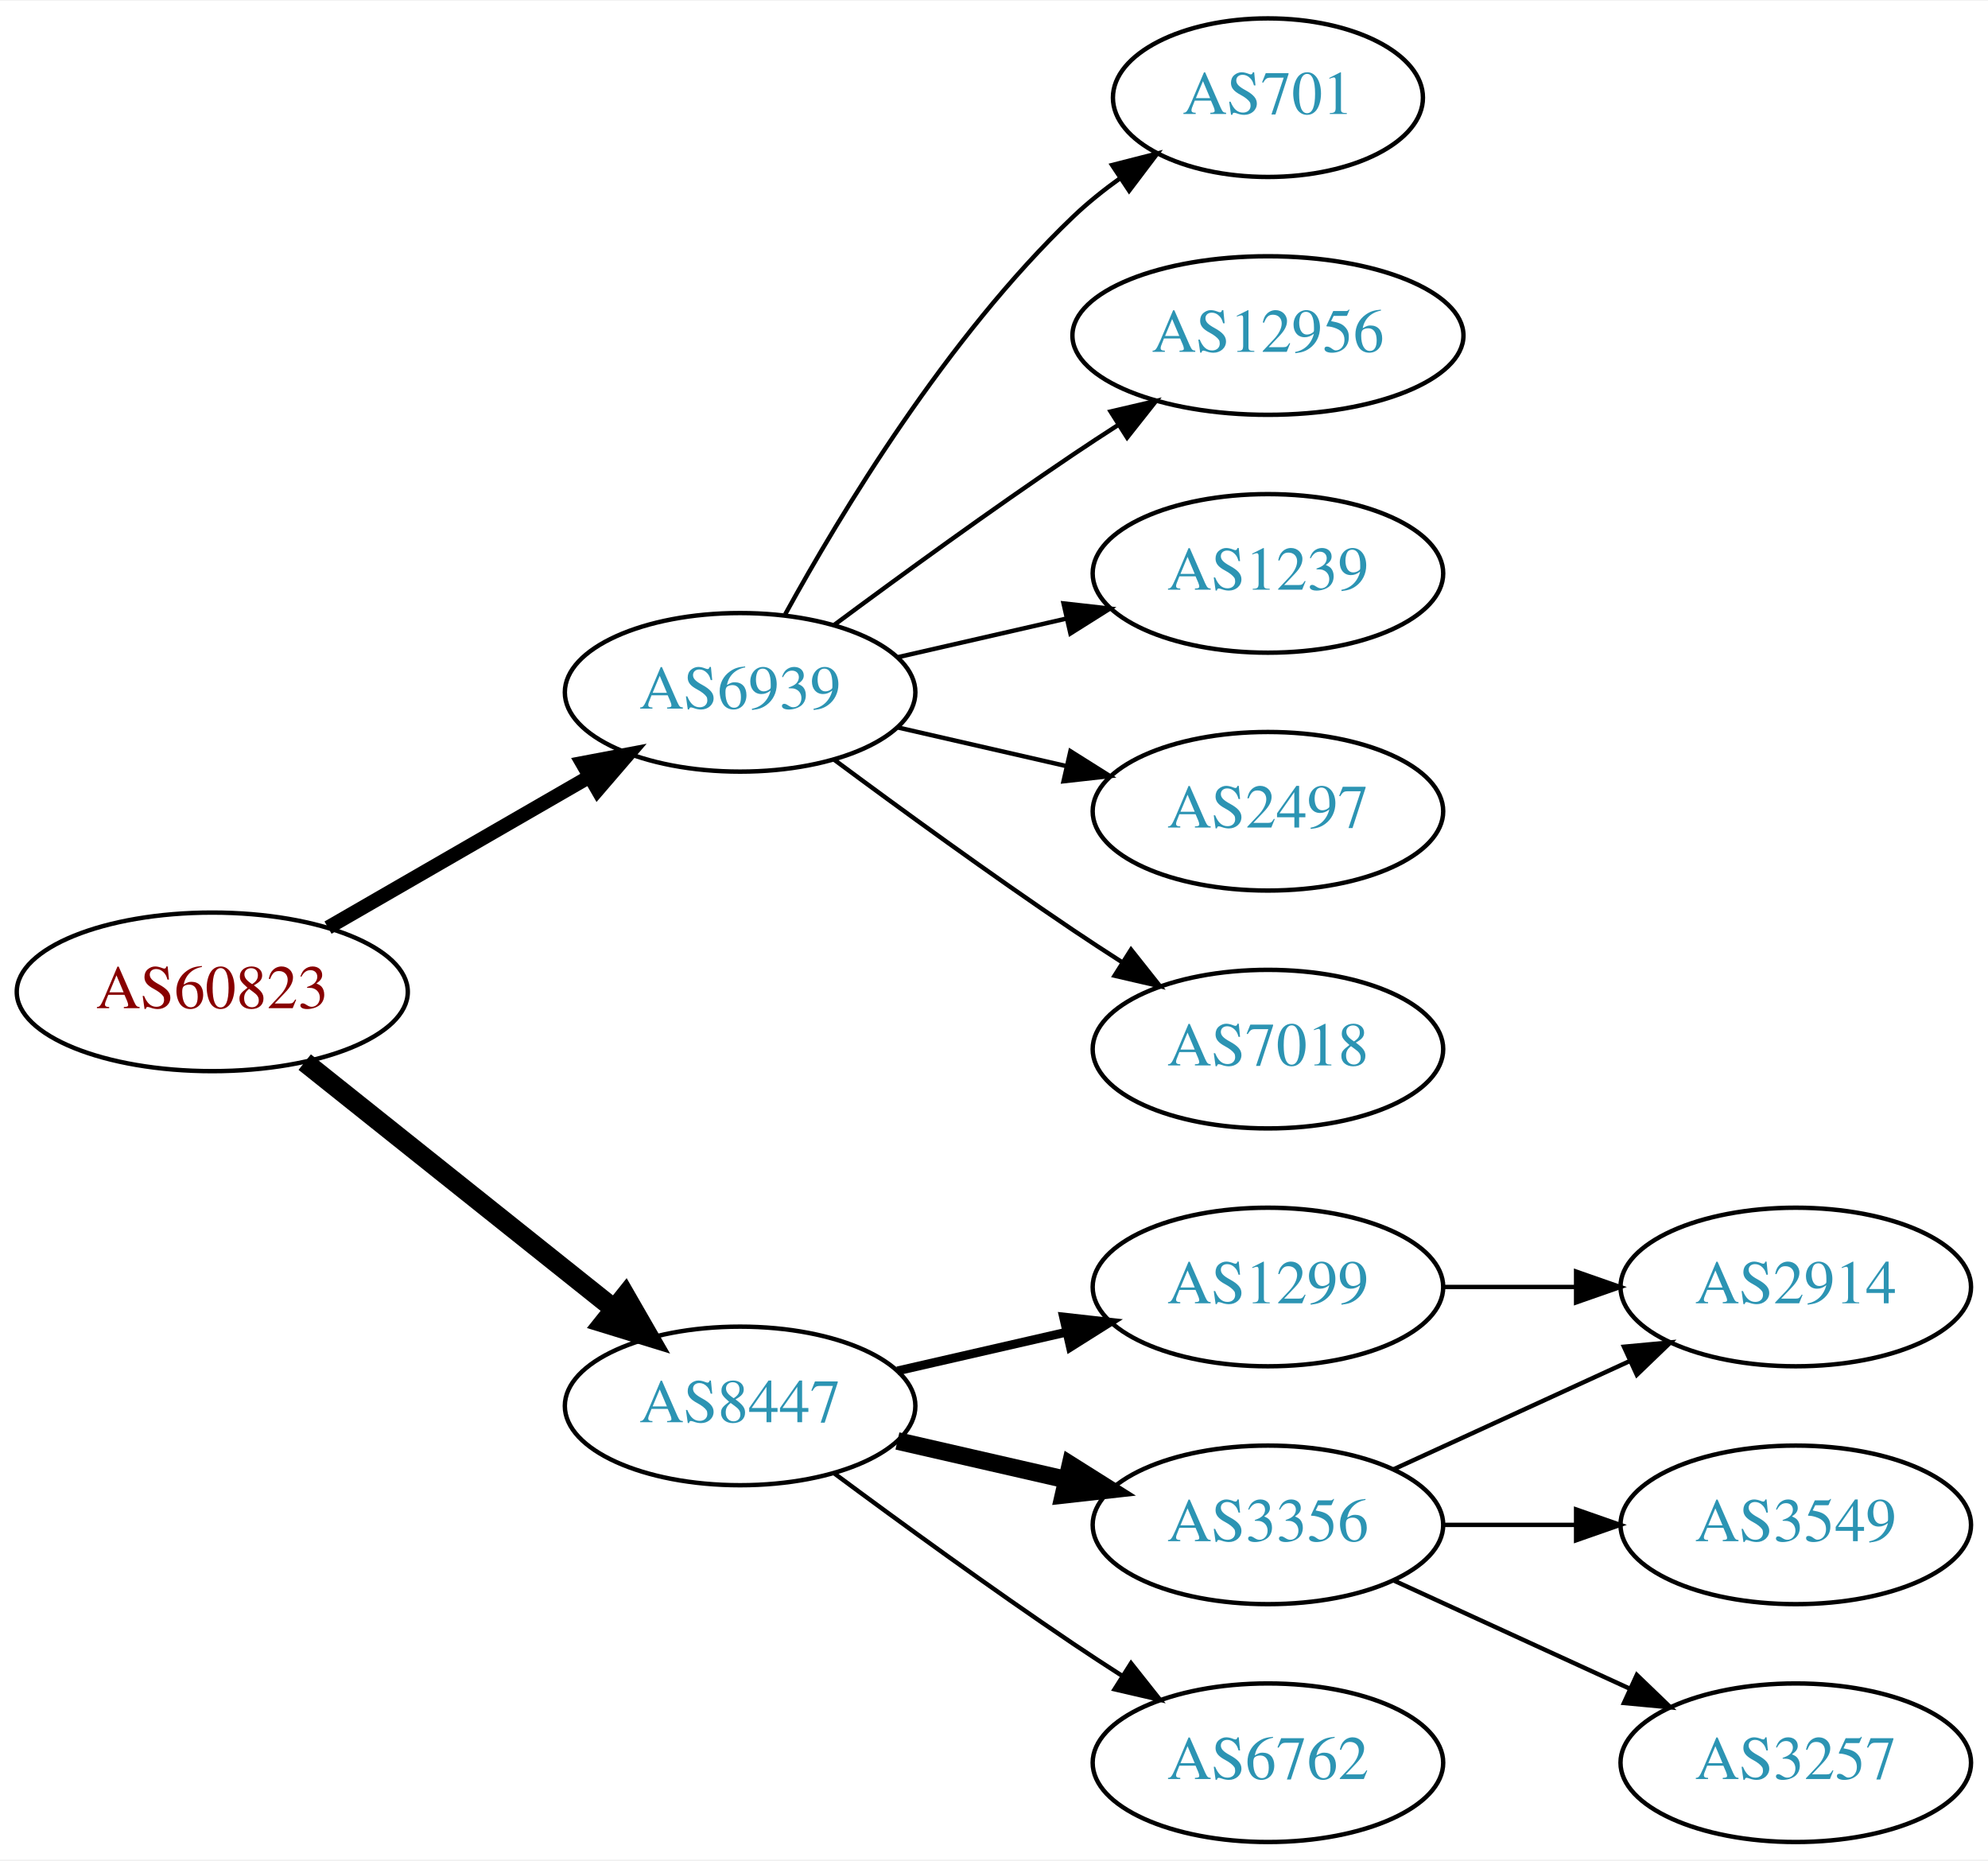
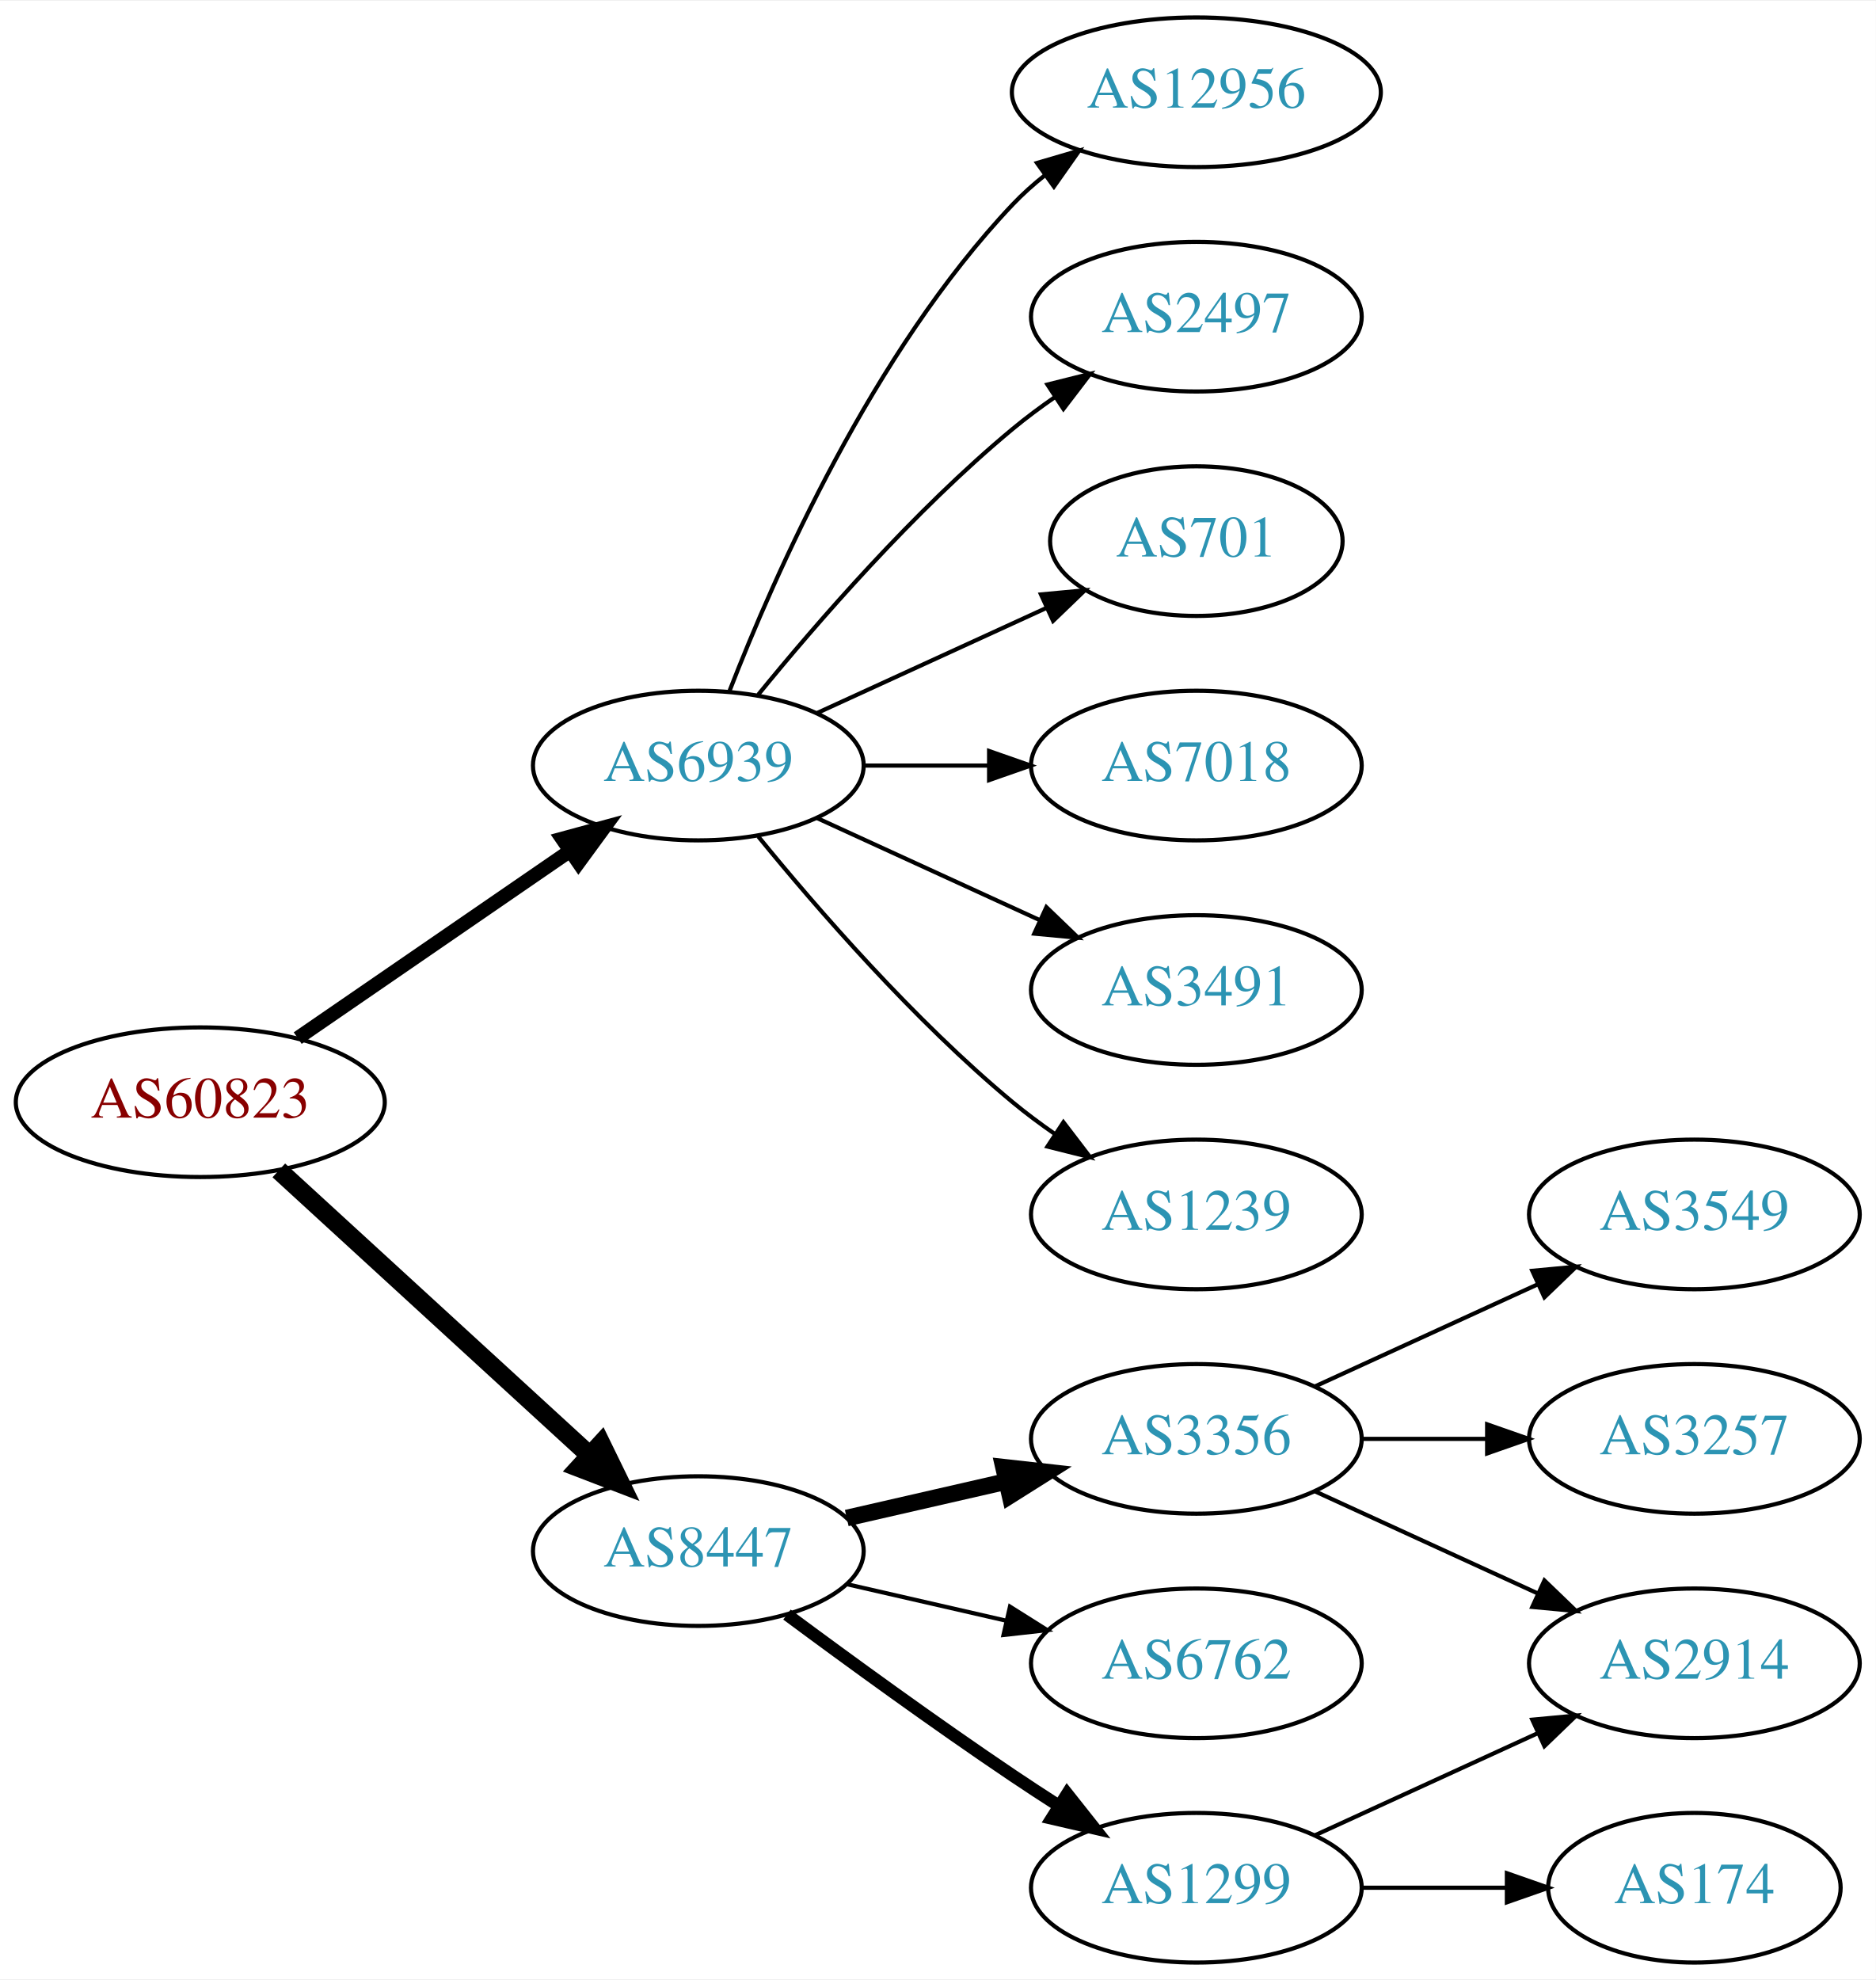
- <svg xmlns="http://www.w3.org/2000/svg" xmlns:xlink="http://www.w3.org/1999/xlink" width="451pt" height="422pt" viewBox="0.00 0.00 451.37 422.00">
-   <g id="graph0" class="graph" transform="scale(1 1) rotate(0) translate(4 418)">
-     <polygon fill="white" stroke="none" points="-4,4 -4,-418 447.37,-418 447.37,4 -4,4" />
+ <svg xmlns="http://www.w3.org/2000/svg" xmlns:xlink="http://www.w3.org/1999/xlink" width="451pt" height="476pt" viewBox="0.00 0.00 451.37 476.00">
+   <g id="graph0" class="graph" transform="scale(1 1) rotate(0) translate(4 472)">
+     <polygon fill="white" stroke="none" points="-4,4 -4,-472 447.37,-472 447.37,4 -4,4" />
    <g id="node1" class="node">
      <g id="a_node1">
        <a xlink:href="/asn/60823" xlink:title="AS60823 ~ IForce IT GmbH [AT]">
-           <ellipse fill="#ffffff" stroke="black" cx="44.196" cy="-193" rx="44.393" ry="18" />
-           <text text-anchor="middle" x="44.196" y="-189.3" font-family="Times,serif" font-size="14.00" fill="#880000">AS60823</text>
+           <ellipse fill="#ffffff" stroke="black" cx="44.196" cy="-207" rx="44.393" ry="18" />
+           <text text-anchor="middle" x="44.196" y="-203.3" font-family="Times,serif" font-size="14.00" fill="#880000">AS60823</text>
        </a>
      </g>
    </g>
    <g id="node2" class="node">
      <g id="a_node2">
        <a xlink:href="/asn/6939" xlink:title="AS6939 ~ Hurricane Electric LLC [US]">
-           <ellipse fill="#ffffff" stroke="black" cx="164.039" cy="-261" rx="39.794" ry="18" />
-           <text text-anchor="middle" x="164.039" y="-257.3" font-family="Times,serif" font-size="14.00" fill="#2c94b3">AS6939</text>
+           <ellipse fill="#ffffff" stroke="black" cx="164.039" cy="-288" rx="39.794" ry="18" />
+           <text text-anchor="middle" x="164.039" y="-284.3" font-family="Times,serif" font-size="14.00" fill="#2c94b3">AS6939</text>
        </a>
      </g>
    </g>
    <g id="edge1" class="edge">
-       <path fill="none" stroke="black" stroke-width="3.214" d="M70.476,-207.588C87.796,-217.582 110.947,-230.941 129.763,-241.799" />
-       <polygon fill="black" stroke="black" stroke-width="3.214" points="128.196,-244.935 138.607,-246.902 131.695,-238.872 128.196,-244.935" />
+       <path fill="none" stroke="black" stroke-width="3.375" d="M67.639,-222.426C86.22,-235.198 112.781,-253.455 133.161,-267.463" />
+       <polygon fill="black" stroke="black" stroke-width="3.375" points="131.251,-270.398 141.475,-273.178 135.216,-264.629 131.251,-270.398" />
    </g>
    <g id="node3" class="node">
      <g id="a_node3">
        <a xlink:href="/asn/8447" xlink:title="AS8447 ~ A1 Telekom Austria AG [AT]">
          <ellipse fill="#ffffff" stroke="black" cx="164.039" cy="-99" rx="39.794" ry="18" />
          <text text-anchor="middle" x="164.039" y="-95.3" font-family="Times,serif" font-size="14.00" fill="#2c94b3">AS8447</text>
        </a>
      </g>
    </g>
    <g id="edge2" class="edge">
-       <path fill="none" stroke="black" stroke-width="4.5" d="M65.186,-177.054C84.518,-161.634 113.969,-138.141 135.512,-120.957" />
-       <polygon fill="black" stroke="black" stroke-width="4.5" points="137.981,-124.024 143.343,-114.71 133.071,-117.868 137.981,-124.024" />
+       <path fill="none" stroke="black" stroke-width="4.5" d="M63.094,-190.597C83.022,-172.333 115.38,-142.678 137.857,-122.079" />
+       <polygon fill="black" stroke="black" stroke-width="4.5" points="140.647,-124.863 145.359,-115.203 135.326,-119.057 140.647,-124.863" />
    </g>
    <g id="node4" class="node">
      <g id="a_node4">
-         <a xlink:href="/asn/701" xlink:title="AS701 ~ UUNET [US]">
-           <ellipse fill="#ffffff" stroke="black" cx="283.881" cy="-396" rx="35.194" ry="18" />
-           <text text-anchor="middle" x="283.881" y="-392.3" font-family="Times,serif" font-size="14.00" fill="#2c94b3">AS701</text>
+         <a xlink:href="/asn/12956" xlink:title="AS12956 ~ TELXIUS [ES]">
+           <ellipse fill="#ffffff" stroke="black" cx="283.881" cy="-450" rx="44.393" ry="18" />
+           <text text-anchor="middle" x="283.881" y="-446.3" font-family="Times,serif" font-size="14.00" fill="#2c94b3">AS12956</text>
        </a>
      </g>
    </g>
    <g id="edge3" class="edge">
-       <path fill="none" stroke="black" d="M174.28,-278.713C186.825,-301.561 211.002,-341.611 239.685,-369 242.939,-372.107 246.606,-375.046 250.393,-377.76" />
-       <polygon fill="black" stroke="black" points="248.495,-380.701 258.761,-383.322 252.37,-374.872 248.495,-380.701" />
+       <path fill="none" stroke="black" d="M171.562,-305.994C182.312,-333.728 205.969,-387.429 239.685,-423 242.069,-425.515 244.736,-427.893 247.542,-430.117" />
+       <polygon fill="black" stroke="black" points="245.535,-432.985 255.704,-435.961 249.611,-427.293 245.535,-432.985" />
    </g>
    <g id="node5" class="node">
      <g id="a_node5">
-         <a xlink:href="/asn/12956" xlink:title="AS12956 ~ TELXIUS [ES]">
-           <ellipse fill="#ffffff" stroke="black" cx="283.881" cy="-342" rx="44.393" ry="18" />
-           <text text-anchor="middle" x="283.881" y="-338.3" font-family="Times,serif" font-size="14.00" fill="#2c94b3">AS12956</text>
+         <a xlink:href="/asn/2497" xlink:title="AS2497 ~ Internet Initiative Japan Inc. [JP]">
+           <ellipse fill="#ffffff" stroke="black" cx="283.881" cy="-396" rx="39.794" ry="18" />
+           <text text-anchor="middle" x="283.881" y="-392.3" font-family="Times,serif" font-size="14.00" fill="#2c94b3">AS2497</text>
        </a>
      </g>
    </g>
    <g id="edge4" class="edge">
-       <path fill="none" stroke="black" d="M185.369,-276.277C200.231,-287.304 220.976,-302.407 239.685,-315 242.975,-317.215 246.438,-319.482 249.912,-321.715" />
-       <polygon fill="black" stroke="black" points="248.16,-324.748 258.479,-327.148 251.909,-318.837 248.16,-324.748" />
+       <path fill="none" stroke="black" d="M178.458,-305.065C192.572,-322.375 215.987,-349.345 239.685,-369 242.901,-371.668 246.402,-374.27 249.972,-376.741" />
+       <polygon fill="black" stroke="black" points="248.05,-379.666 258.329,-382.236 251.896,-373.817 248.05,-379.666" />
    </g>
    <g id="node6" class="node">
      <g id="a_node6">
-         <a xlink:href="/asn/1239" xlink:title="AS1239 ~ Sprint [US]">
-           <ellipse fill="#ffffff" stroke="black" cx="283.881" cy="-288" rx="39.794" ry="18" />
-           <text text-anchor="middle" x="283.881" y="-284.3" font-family="Times,serif" font-size="14.00" fill="#2c94b3">AS1239</text>
+         <a xlink:href="/asn/701" xlink:title="AS701 ~ UUNET [US]">
+           <ellipse fill="#ffffff" stroke="black" cx="283.881" cy="-342" rx="35.194" ry="18" />
+           <text text-anchor="middle" x="283.881" y="-338.3" font-family="Times,serif" font-size="14.00" fill="#2c94b3">AS701</text>
        </a>
      </g>
    </g>
    <g id="edge5" class="edge">
-       <path fill="none" stroke="black" d="M199.758,-268.955C211.758,-271.704 225.379,-274.825 238.071,-277.733" />
-       <polygon fill="black" stroke="black" points="237.474,-281.187 248.003,-280.009 239.037,-274.364 237.474,-281.187" />
+       <path fill="none" stroke="black" d="M192.667,-300.661C209.084,-308.183 230.065,-317.798 247.662,-325.861" />
+       <polygon fill="black" stroke="black" points="246.49,-329.174 257.04,-330.158 249.407,-322.811 246.49,-329.174" />
    </g>
    <g id="node7" class="node">
      <g id="a_node7">
-         <a xlink:href="/asn/2497" xlink:title="AS2497 ~ Internet Initiative Japan Inc. [JP]">
-           <ellipse fill="#ffffff" stroke="black" cx="283.881" cy="-234" rx="39.794" ry="18" />
-           <text text-anchor="middle" x="283.881" y="-230.3" font-family="Times,serif" font-size="14.00" fill="#2c94b3">AS2497</text>
+         <a xlink:href="/asn/7018" xlink:title="AS7018 ~ AT&amp;T Services, Inc. [US]">
+           <ellipse fill="#ffffff" stroke="black" cx="283.881" cy="-288" rx="39.794" ry="18" />
+           <text text-anchor="middle" x="283.881" y="-284.3" font-family="Times,serif" font-size="14.00" fill="#2c94b3">AS7018</text>
        </a>
      </g>
    </g>
    <g id="edge6" class="edge">
-       <path fill="none" stroke="black" d="M199.758,-253.045C211.758,-250.296 225.379,-247.175 238.071,-244.267" />
-       <polygon fill="black" stroke="black" points="239.037,-247.636 248.003,-241.991 237.474,-240.813 239.037,-247.636" />
+       <path fill="none" stroke="black" d="M203.951,-288C213.505,-288 223.854,-288 233.817,-288" />
+       <polygon fill="black" stroke="black" points="234.009,-291.5 244.009,-288 234.009,-284.5 234.009,-291.5" />
    </g>
    <g id="node8" class="node">
      <g id="a_node8">
-         <a xlink:href="/asn/7018" xlink:title="AS7018 ~ AT&amp;T Services, Inc. [US]">
-           <ellipse fill="#ffffff" stroke="black" cx="283.881" cy="-180" rx="39.794" ry="18" />
-           <text text-anchor="middle" x="283.881" y="-176.3" font-family="Times,serif" font-size="14.00" fill="#2c94b3">AS7018</text>
+         <a xlink:href="/asn/3491" xlink:title="AS3491 ~ PCCW Global, Inc. [US]">
+           <ellipse fill="#ffffff" stroke="black" cx="283.881" cy="-234" rx="39.794" ry="18" />
+           <text text-anchor="middle" x="283.881" y="-230.3" font-family="Times,serif" font-size="14.00" fill="#2c94b3">AS3491</text>
        </a>
      </g>
    </g>
    <g id="edge7" class="edge">
-       <path fill="none" stroke="black" d="M185.369,-245.723C200.231,-234.696 220.976,-219.593 239.685,-207 243.234,-204.611 246.984,-202.161 250.733,-199.758" />
-       <polygon fill="black" stroke="black" points="252.801,-202.591 259.381,-194.288 249.059,-196.675 252.801,-202.591" />
+       <path fill="none" stroke="black" d="M192.667,-275.339C208.624,-268.027 228.895,-258.739 246.178,-250.819" />
+       <polygon fill="black" stroke="black" points="247.793,-253.929 255.425,-246.581 244.876,-247.565 247.793,-253.929" />
    </g>
    <g id="node9" class="node">
      <g id="a_node9">
-         <a xlink:href="/asn/3356" xlink:title="AS3356 ~ Level 3 Parent, LLC [US]">
-           <ellipse fill="#ffffff" stroke="black" cx="283.881" cy="-72" rx="39.794" ry="18" />
-           <text text-anchor="middle" x="283.881" y="-68.3" font-family="Times,serif" font-size="14.00" fill="#2c94b3">AS3356</text>
+         <a xlink:href="/asn/1239" xlink:title="AS1239 ~ Sprint [US]">
+           <ellipse fill="#ffffff" stroke="black" cx="283.881" cy="-180" rx="39.794" ry="18" />
+           <text text-anchor="middle" x="283.881" y="-176.3" font-family="Times,serif" font-size="14.00" fill="#2c94b3">AS1239</text>
        </a>
      </g>
    </g>
    <g id="edge8" class="edge">
-       <path fill="none" stroke="black" stroke-width="4" d="M199.758,-91.045C211.758,-88.296 225.379,-85.175 238.071,-82.267" />
-       <polygon fill="black" stroke="black" stroke-width="4" points="239.037,-85.636 248.003,-79.991 237.474,-78.813 239.037,-85.636" />
+       <path fill="none" stroke="black" d="M178.458,-270.935C192.572,-253.625 215.987,-226.655 239.685,-207 242.901,-204.332 246.402,-201.73 249.972,-199.259" />
+       <polygon fill="black" stroke="black" points="251.896,-202.183 258.329,-193.764 248.05,-196.334 251.896,-202.183" />
    </g>
    <g id="node10" class="node">
      <g id="a_node10">
-         <a xlink:href="/asn/1299" xlink:title="AS1299 ~ Telia Carrier [EU]">
+         <a xlink:href="/asn/3356" xlink:title="AS3356 ~ Level 3 Parent, LLC [US]">
          <ellipse fill="#ffffff" stroke="black" cx="283.881" cy="-126" rx="39.794" ry="18" />
-           <text text-anchor="middle" x="283.881" y="-122.3" font-family="Times,serif" font-size="14.00" fill="#2c94b3">AS1299</text>
+           <text text-anchor="middle" x="283.881" y="-122.3" font-family="Times,serif" font-size="14.00" fill="#2c94b3">AS3356</text>
        </a>
      </g>
    </g>
    <g id="edge9" class="edge">
-       <path fill="none" stroke="black" stroke-width="2" d="M199.758,-106.955C211.758,-109.704 225.379,-112.825 238.071,-115.733" />
-       <polygon fill="black" stroke="black" stroke-width="2" points="237.474,-119.187 248.003,-118.009 239.037,-112.364 237.474,-119.187" />
+       <path fill="none" stroke="black" stroke-width="4" d="M199.758,-106.955C211.758,-109.704 225.379,-112.825 238.071,-115.733" />
+       <polygon fill="black" stroke="black" stroke-width="4" points="237.474,-119.187 248.003,-118.009 239.037,-112.364 237.474,-119.187" />
    </g>
    <g id="node11" class="node">
      <g id="a_node11">
        <a xlink:href="/asn/6762" xlink:title="AS6762 ~ TELECOM ITALIA SPARKLE S.p.A. [IT]">
-           <ellipse fill="#ffffff" stroke="black" cx="283.881" cy="-18" rx="39.794" ry="18" />
-           <text text-anchor="middle" x="283.881" y="-14.3" font-family="Times,serif" font-size="14.00" fill="#2c94b3">AS6762</text>
+           <ellipse fill="#ffffff" stroke="black" cx="283.881" cy="-72" rx="39.794" ry="18" />
+           <text text-anchor="middle" x="283.881" y="-68.3" font-family="Times,serif" font-size="14.00" fill="#2c94b3">AS6762</text>
        </a>
      </g>
    </g>
    <g id="edge10" class="edge">
-       <path fill="none" stroke="black" d="M185.369,-83.723C200.231,-72.696 220.976,-57.593 239.685,-45 243.234,-42.611 246.984,-40.161 250.733,-37.758" />
-       <polygon fill="black" stroke="black" points="252.801,-40.591 259.381,-32.288 249.059,-34.675 252.801,-40.591" />
+       <path fill="none" stroke="black" d="M199.758,-91.045C211.758,-88.296 225.379,-85.175 238.071,-82.267" />
+       <polygon fill="black" stroke="black" points="239.037,-85.636 248.003,-79.991 237.474,-78.813 239.037,-85.636" />
    </g>
    <g id="node12" class="node">
      <g id="a_node12">
-         <a xlink:href="/asn/2914" xlink:title="AS2914 ~ NTT America, Inc. [US]">
-           <ellipse fill="#ffffff" stroke="black" cx="403.724" cy="-126" rx="39.794" ry="18" />
-           <text text-anchor="middle" x="403.724" y="-122.3" font-family="Times,serif" font-size="14.00" fill="#2c94b3">AS2914</text>
+         <a xlink:href="/asn/1299" xlink:title="AS1299 ~ Telia Carrier [EU]">
+           <ellipse fill="#ffffff" stroke="black" cx="283.881" cy="-18" rx="39.794" ry="18" />
+           <text text-anchor="middle" x="283.881" y="-14.3" font-family="Times,serif" font-size="14.00" fill="#2c94b3">AS1299</text>
+         </a>
+       </g>
+     </g>
+     <g id="edge11" class="edge">
+       <path fill="none" stroke="black" stroke-width="3" d="M185.369,-83.723C200.231,-72.696 220.976,-57.593 239.685,-45 243.234,-42.611 246.984,-40.161 250.733,-37.758" />
+       <polygon fill="black" stroke="black" stroke-width="3" points="252.801,-40.591 259.381,-32.288 249.059,-34.675 252.801,-40.591" />
+     </g>
+     <g id="node13" class="node">
+       <g id="a_node13">
+         <a xlink:href="/asn/3549" xlink:title="AS3549 ~ Level 3 Parent, LLC [US]">
+           <ellipse fill="#ffffff" stroke="black" cx="403.724" cy="-180" rx="39.794" ry="18" />
+           <text text-anchor="middle" x="403.724" y="-176.3" font-family="Times,serif" font-size="14.00" fill="#2c94b3">AS3549</text>
        </a>
      </g>
    </g>
    <g id="edge12" class="edge">
-       <path fill="none" stroke="black" d="M312.51,-84.661C328.467,-91.973 348.738,-101.261 366.02,-109.181" />
-       <polygon fill="black" stroke="black" points="364.719,-112.435 375.268,-113.419 367.635,-106.071 364.719,-112.435" />
+       <path fill="none" stroke="black" d="M312.51,-138.661C328.467,-145.973 348.738,-155.261 366.02,-163.181" />
+       <polygon fill="black" stroke="black" points="364.719,-166.435 375.268,-167.419 367.635,-160.071 364.719,-166.435" />
    </g>
-     <g id="node13" class="node">
-       <g id="a_node13">
-         <a xlink:href="/asn/3549" xlink:title="AS3549 ~ Level 3 Parent, LLC [US]">
-           <ellipse fill="#ffffff" stroke="black" cx="403.724" cy="-72" rx="39.794" ry="18" />
-           <text text-anchor="middle" x="403.724" y="-68.3" font-family="Times,serif" font-size="14.00" fill="#2c94b3">AS3549</text>
+     <g id="node14" class="node">
+       <g id="a_node14">
+         <a xlink:href="/asn/3257" xlink:title="AS3257 ~ GTT [DE]">
+           <ellipse fill="#ffffff" stroke="black" cx="403.724" cy="-126" rx="39.794" ry="18" />
+           <text text-anchor="middle" x="403.724" y="-122.3" font-family="Times,serif" font-size="14.00" fill="#2c94b3">AS3257</text>
        </a>
      </g>
    </g>
    <g id="edge13" class="edge">
-       <path fill="none" stroke="black" d="M323.794,-72C333.347,-72 343.697,-72 353.659,-72" />
-       <polygon fill="black" stroke="black" points="353.852,-75.5 363.852,-72 353.852,-68.5 353.852,-75.5" />
+       <path fill="none" stroke="black" d="M323.794,-126C333.347,-126 343.697,-126 353.659,-126" />
+       <polygon fill="black" stroke="black" points="353.852,-129.5 363.852,-126 353.852,-122.5 353.852,-129.5" />
    </g>
-     <g id="node14" class="node">
-       <g id="a_node14">
-         <a xlink:href="/asn/3257" xlink:title="AS3257 ~ GTT [DE]">
-           <ellipse fill="#ffffff" stroke="black" cx="403.724" cy="-18" rx="39.794" ry="18" />
-           <text text-anchor="middle" x="403.724" y="-14.3" font-family="Times,serif" font-size="14.00" fill="#2c94b3">AS3257</text>
+     <g id="node15" class="node">
+       <g id="a_node15">
+         <a xlink:href="/asn/2914" xlink:title="AS2914 ~ NTT America, Inc. [US]">
+           <ellipse fill="#ffffff" stroke="black" cx="403.724" cy="-72" rx="39.794" ry="18" />
+           <text text-anchor="middle" x="403.724" y="-68.3" font-family="Times,serif" font-size="14.00" fill="#2c94b3">AS2914</text>
        </a>
      </g>
    </g>
    <g id="edge14" class="edge">
-       <path fill="none" stroke="black" d="M312.51,-59.339C328.467,-52.027 348.738,-42.739 366.02,-34.819" />
-       <polygon fill="black" stroke="black" points="367.635,-37.929 375.268,-30.581 364.719,-31.565 367.635,-37.929" />
+       <path fill="none" stroke="black" d="M312.51,-113.339C328.467,-106.027 348.738,-96.739 366.02,-88.819" />
+       <polygon fill="black" stroke="black" points="367.635,-91.929 375.268,-84.581 364.719,-85.565 367.635,-91.929" />
    </g>
-     <g id="edge11" class="edge">
-       <path fill="none" stroke="black" d="M323.794,-126C333.347,-126 343.697,-126 353.659,-126" />
-       <polygon fill="black" stroke="black" points="353.852,-129.5 363.852,-126 353.852,-122.5 353.852,-129.5" />
+     <g id="edge15" class="edge">
+       <path fill="none" stroke="black" d="M312.51,-30.661C328.467,-37.973 348.738,-47.261 366.02,-55.181" />
+       <polygon fill="black" stroke="black" points="364.719,-58.435 375.268,-59.419 367.635,-52.071 364.719,-58.435" />
+     </g>
+     <g id="node16" class="node">
+       <g id="a_node16">
+         <a xlink:href="/asn/174" xlink:title="AS174 ~ Cogent Communications [US]">
+           <ellipse fill="#ffffff" stroke="black" cx="403.724" cy="-18" rx="35.194" ry="18" />
+           <text text-anchor="middle" x="403.724" y="-14.3" font-family="Times,serif" font-size="14.00" fill="#2c94b3">AS174</text>
+         </a>
+       </g>
+     </g>
+     <g id="edge16" class="edge">
+       <path fill="none" stroke="black" d="M323.794,-18C334.881,-18 347.04,-18 358.422,-18" />
+       <polygon fill="black" stroke="black" points="358.604,-21.5 368.604,-18 358.604,-14.5 358.604,-21.5" />
    </g>
  </g>
</svg>
